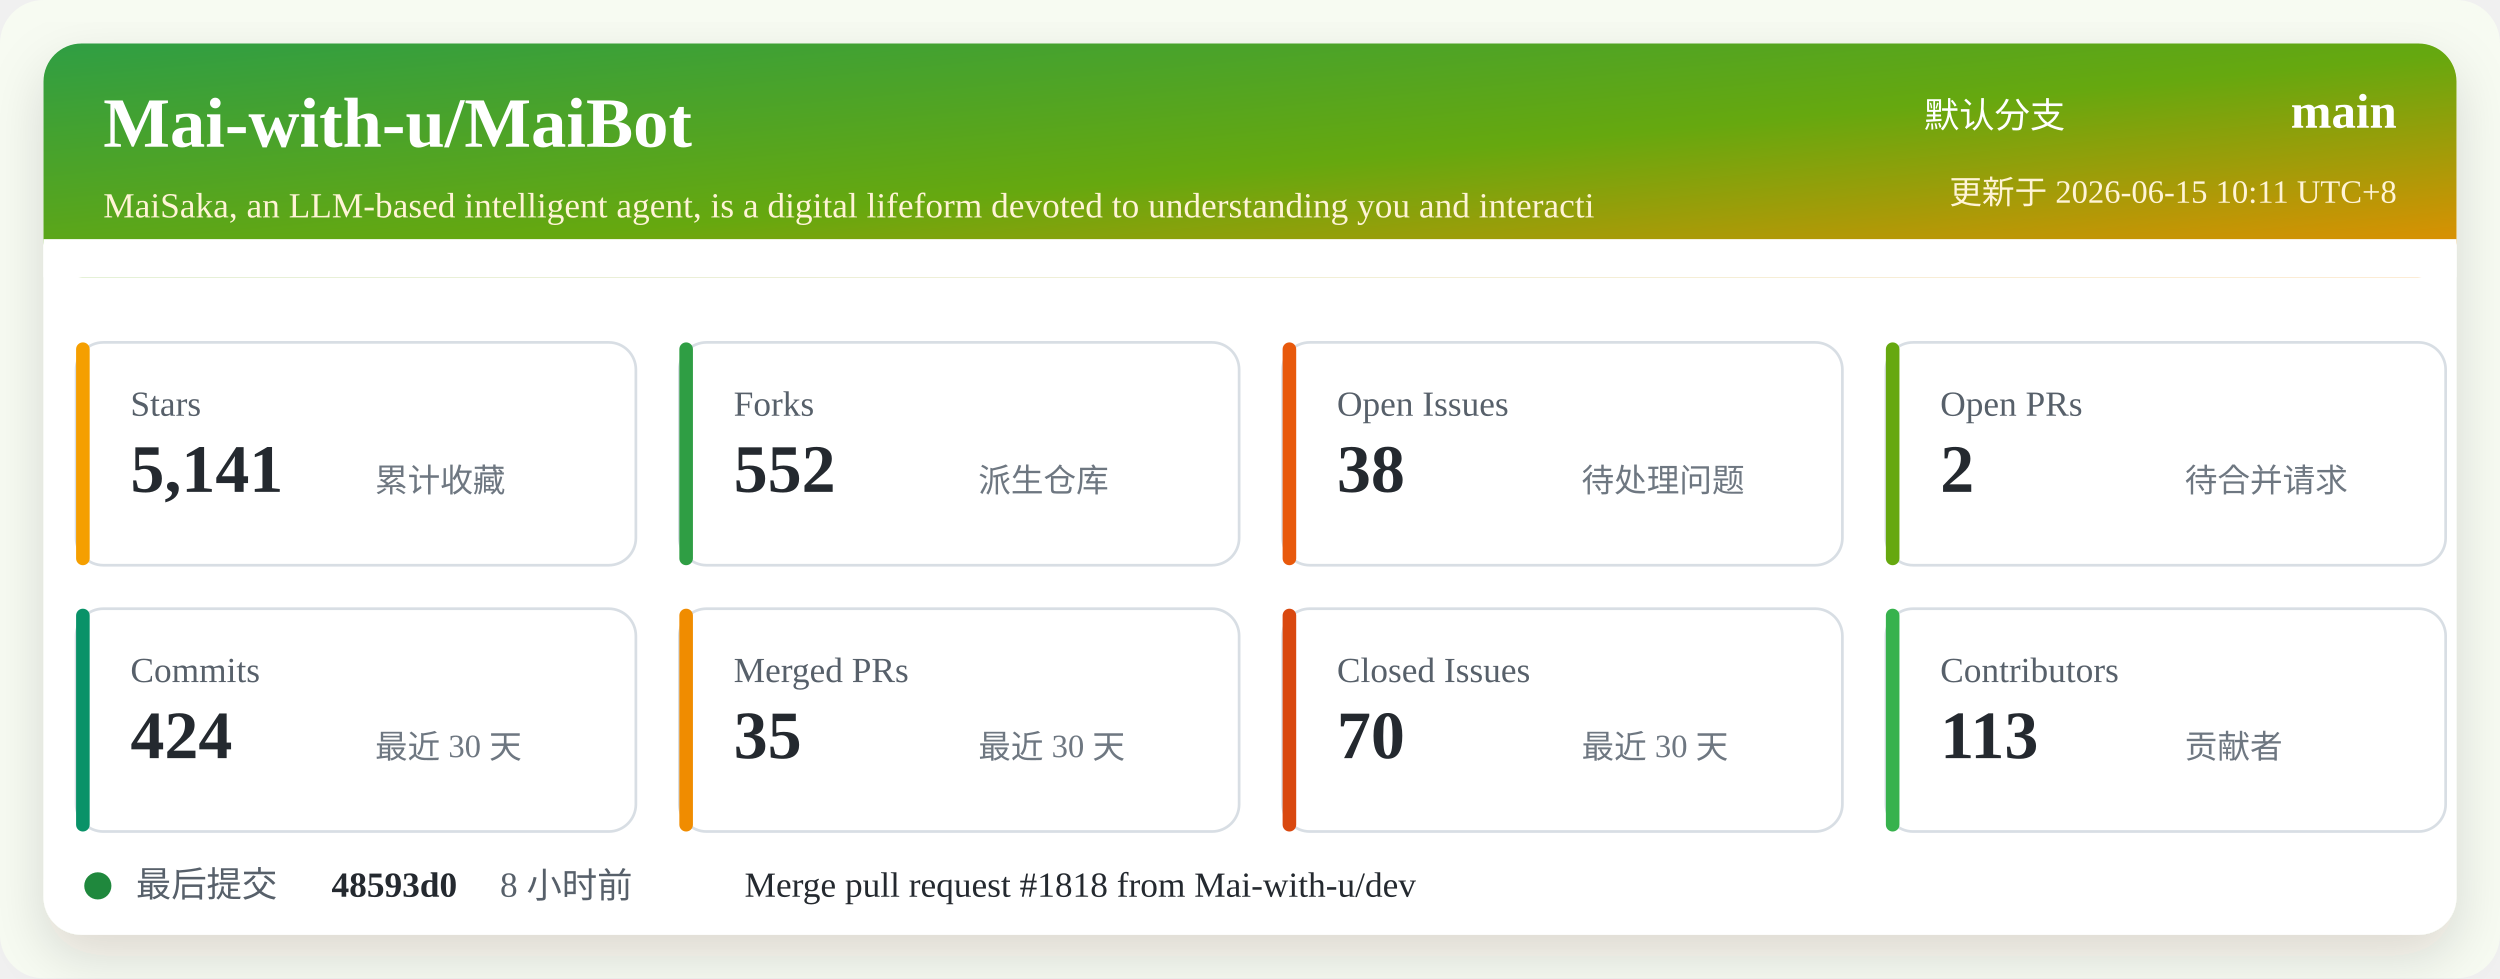
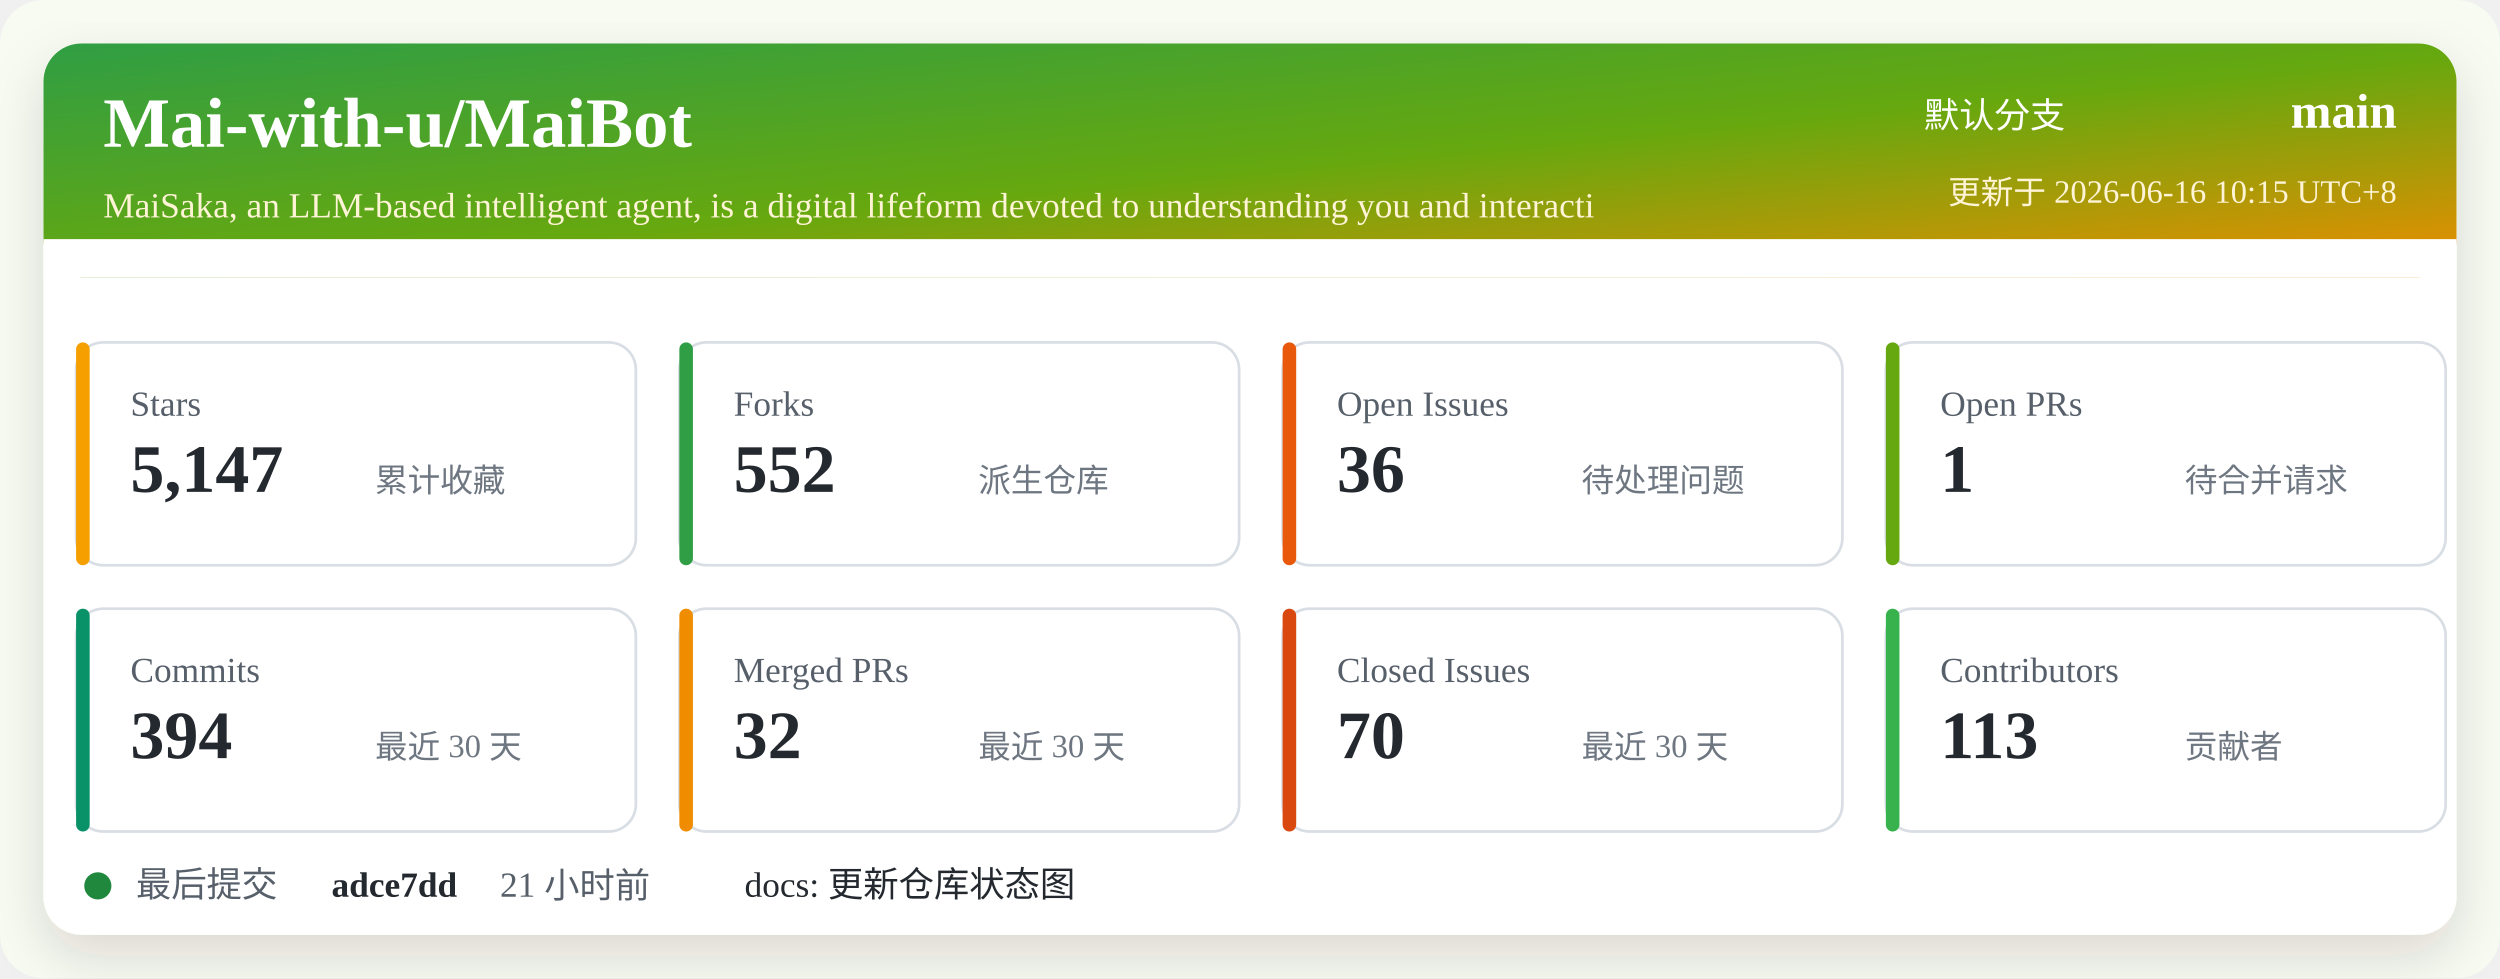
<svg xmlns="http://www.w3.org/2000/svg" width="920" height="360" viewBox="0 0 920 360" role="img" aria-labelledby="title desc">
  <defs>
    <linearGradient id="header" x1="0" x2="1" y1="0" y2="1">
      <stop offset="0%" stop-color="#2f9e44" />
      <stop offset="52%" stop-color="#66a80f" />
      <stop offset="100%" stop-color="#f08c00" />
    </linearGradient>
    <filter id="shadow" x="-5%" y="-5%" width="110%" height="110%">
      <feDropShadow dx="0" dy="8" stdDeviation="10" flood-color="#2b2318" flood-opacity="0.14" />
    </filter>
  </defs>
  <rect width="920" height="360" rx="16" fill="#f7fbf2" />
  <rect x="16" y="16" width="888" height="328" rx="14" fill="#ffffff" filter="url(#shadow)" />
  <rect x="16" y="16" width="888" height="86" rx="14" fill="url(#header)" />
  <path d="M16 88 H904 V102 H16 Z" fill="#ffffff" />
  <text x="38" y="54" fill="#ffffff" font-size="26" font-weight="700">Mai-with-u/MaiBot</text>
  <text x="38" y="80" fill="#fff4d6" font-size="13">MaiSaka, an LLM-based intelligent agent, is a digital lifeform devoted to understanding you and interacti</text>
  <text x="760" y="47" fill="#ffffff" font-size="13" text-anchor="end">默认分支</text>
  <text x="882" y="47" fill="#ffffff" font-size="18" font-weight="700" text-anchor="end">main</text>
-   <text x="882" y="75" fill="#fff4d6" font-size="12" text-anchor="end">更新于 2026-06-15 10:11 UTC+8</text>
+   <text x="882" y="75" fill="#fff4d6" font-size="12" text-anchor="end">更新于 2026-06-16 10:15 UTC+8</text>
  <g transform="translate(28 126)">
    <rect width="206" height="82" rx="10" fill="#ffffff" stroke="#d8dee4" />
    <rect x="0" y="0" width="5" height="82" rx="2.5" fill="#f59f00" />
    <text x="20" y="27" fill="#57606a" font-size="13">Stars</text>
-     <text x="20" y="55" fill="#24292f" font-size="25" font-weight="700">5,141</text>
+     <text x="20" y="55" fill="#24292f" font-size="25" font-weight="700">5,147</text>
    <text x="110" y="55" fill="#6e7781" font-size="12">累计收藏</text>
  </g>
  <g transform="translate(250 126)">
    <rect width="206" height="82" rx="10" fill="#ffffff" stroke="#d8dee4" />
    <rect x="0" y="0" width="5" height="82" rx="2.5" fill="#2f9e44" />
    <text x="20" y="27" fill="#57606a" font-size="13">Forks</text>
    <text x="20" y="55" fill="#24292f" font-size="25" font-weight="700">552</text>
    <text x="110" y="55" fill="#6e7781" font-size="12">派生仓库</text>
  </g>
  <g transform="translate(472 126)">
    <rect width="206" height="82" rx="10" fill="#ffffff" stroke="#d8dee4" />
    <rect x="0" y="0" width="5" height="82" rx="2.5" fill="#e8590c" />
    <text x="20" y="27" fill="#57606a" font-size="13">Open Issues</text>
-     <text x="20" y="55" fill="#24292f" font-size="25" font-weight="700">38</text>
+     <text x="20" y="55" fill="#24292f" font-size="25" font-weight="700">36</text>
    <text x="110" y="55" fill="#6e7781" font-size="12">待处理问题</text>
  </g>
  <g transform="translate(694 126)">
    <rect width="206" height="82" rx="10" fill="#ffffff" stroke="#d8dee4" />
    <rect x="0" y="0" width="5" height="82" rx="2.5" fill="#66a80f" />
    <text x="20" y="27" fill="#57606a" font-size="13">Open PRs</text>
-     <text x="20" y="55" fill="#24292f" font-size="25" font-weight="700">2</text>
+     <text x="20" y="55" fill="#24292f" font-size="25" font-weight="700">1</text>
    <text x="110" y="55" fill="#6e7781" font-size="12">待合并请求</text>
  </g>
  <g transform="translate(28 224)">
    <rect width="206" height="82" rx="10" fill="#ffffff" stroke="#d8dee4" />
    <rect x="0" y="0" width="5" height="82" rx="2.5" fill="#099268" />
    <text x="20" y="27" fill="#57606a" font-size="13">Commits</text>
-     <text x="20" y="55" fill="#24292f" font-size="25" font-weight="700">424</text>
+     <text x="20" y="55" fill="#24292f" font-size="25" font-weight="700">394</text>
    <text x="110" y="55" fill="#6e7781" font-size="12">最近 30 天</text>
  </g>
  <g transform="translate(250 224)">
    <rect width="206" height="82" rx="10" fill="#ffffff" stroke="#d8dee4" />
    <rect x="0" y="0" width="5" height="82" rx="2.5" fill="#f08c00" />
    <text x="20" y="27" fill="#57606a" font-size="13">Merged PRs</text>
-     <text x="20" y="55" fill="#24292f" font-size="25" font-weight="700">35</text>
+     <text x="20" y="55" fill="#24292f" font-size="25" font-weight="700">32</text>
    <text x="110" y="55" fill="#6e7781" font-size="12">最近 30 天</text>
  </g>
  <g transform="translate(472 224)">
    <rect width="206" height="82" rx="10" fill="#ffffff" stroke="#d8dee4" />
    <rect x="0" y="0" width="5" height="82" rx="2.5" fill="#d9480f" />
    <text x="20" y="27" fill="#57606a" font-size="13">Closed Issues</text>
    <text x="20" y="55" fill="#24292f" font-size="25" font-weight="700">70</text>
    <text x="110" y="55" fill="#6e7781" font-size="12">最近 30 天</text>
  </g>
  <g transform="translate(694 224)">
    <rect width="206" height="82" rx="10" fill="#ffffff" stroke="#d8dee4" />
    <rect x="0" y="0" width="5" height="82" rx="2.5" fill="#37b24d" />
    <text x="20" y="27" fill="#57606a" font-size="13">Contributors</text>
    <text x="20" y="55" fill="#24292f" font-size="25" font-weight="700">113</text>
    <text x="110" y="55" fill="#6e7781" font-size="12">贡献者</text>
  </g>
  <g transform="translate(28 318)">
    <circle cx="8" cy="8" r="5" fill="#1f883d" />
    <text x="22" y="12" fill="#57606a" font-size="13">最后提交</text>
-     <text x="94" y="12" fill="#24292f" font-size="13" font-weight="700">48593d0</text>
-     <text x="156" y="12" fill="#57606a" font-size="13">8 小时前</text>
-     <text x="246" y="12" fill="#24292f" font-size="13">Merge pull request #1818 from Mai-with-u/dev</text>
+     <text x="94" y="12" fill="#24292f" font-size="13" font-weight="700">adce7dd</text>
+     <text x="156" y="12" fill="#57606a" font-size="13">21 小时前</text>
+     <text x="246" y="12" fill="#24292f" font-size="13">docs: 更新仓库状态图</text>
  </g>
</svg>
